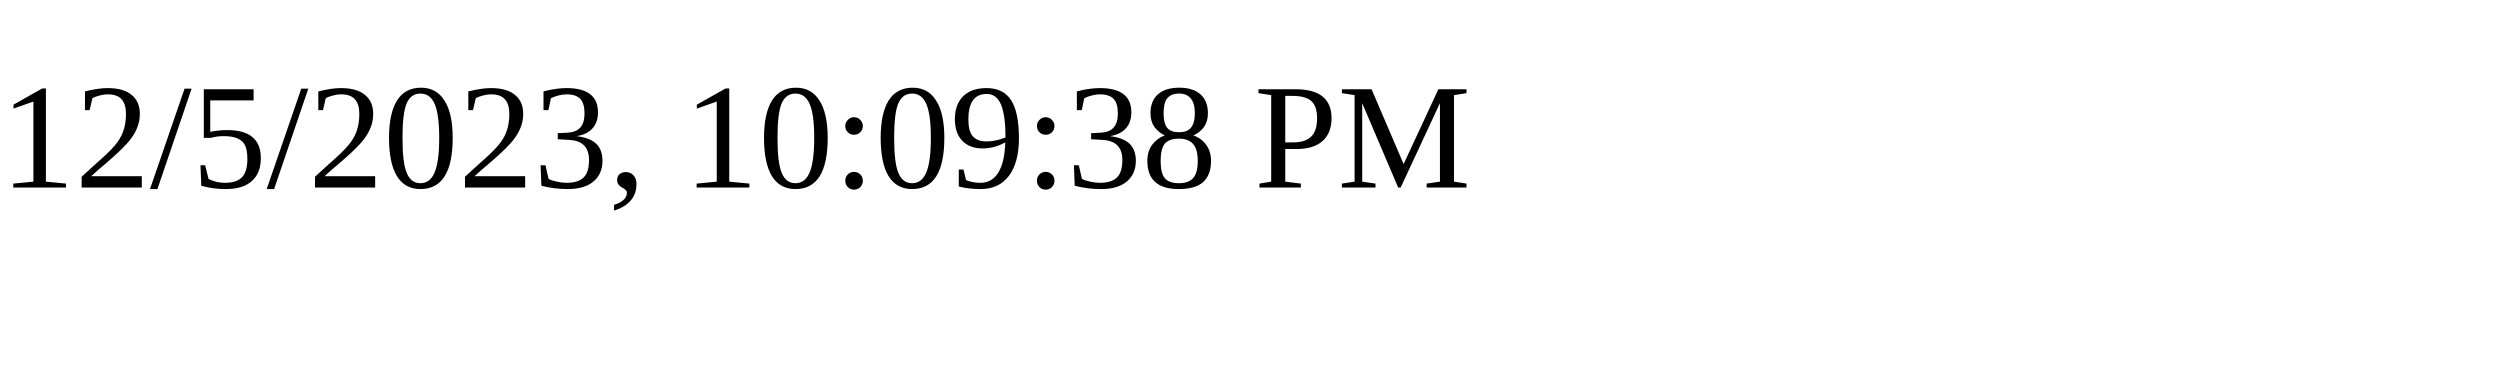
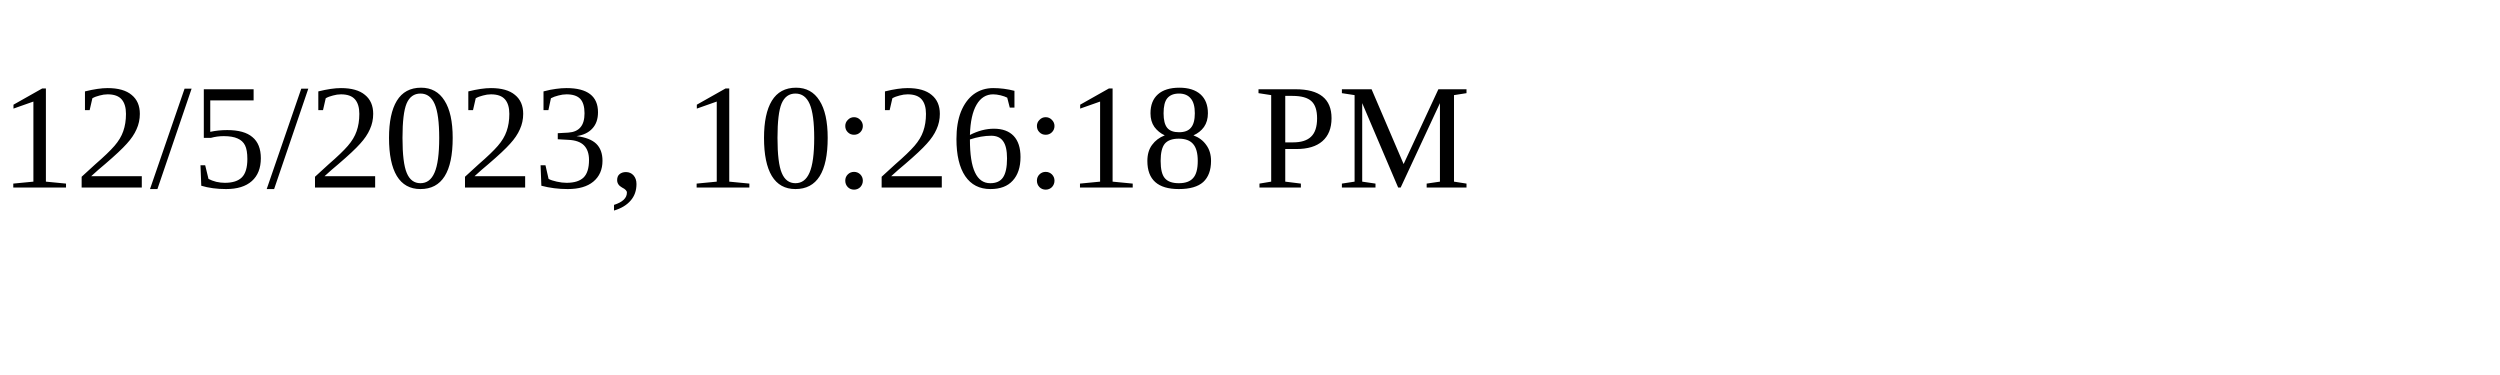
<svg xmlns="http://www.w3.org/2000/svg" height="30" width="200">
-   <text x="0" y="15">12/5/2023, 10:09:38 PM</text>
+   <text x="0" y="15">12/5/2023, 10:26:18 PM</text>
</svg>
